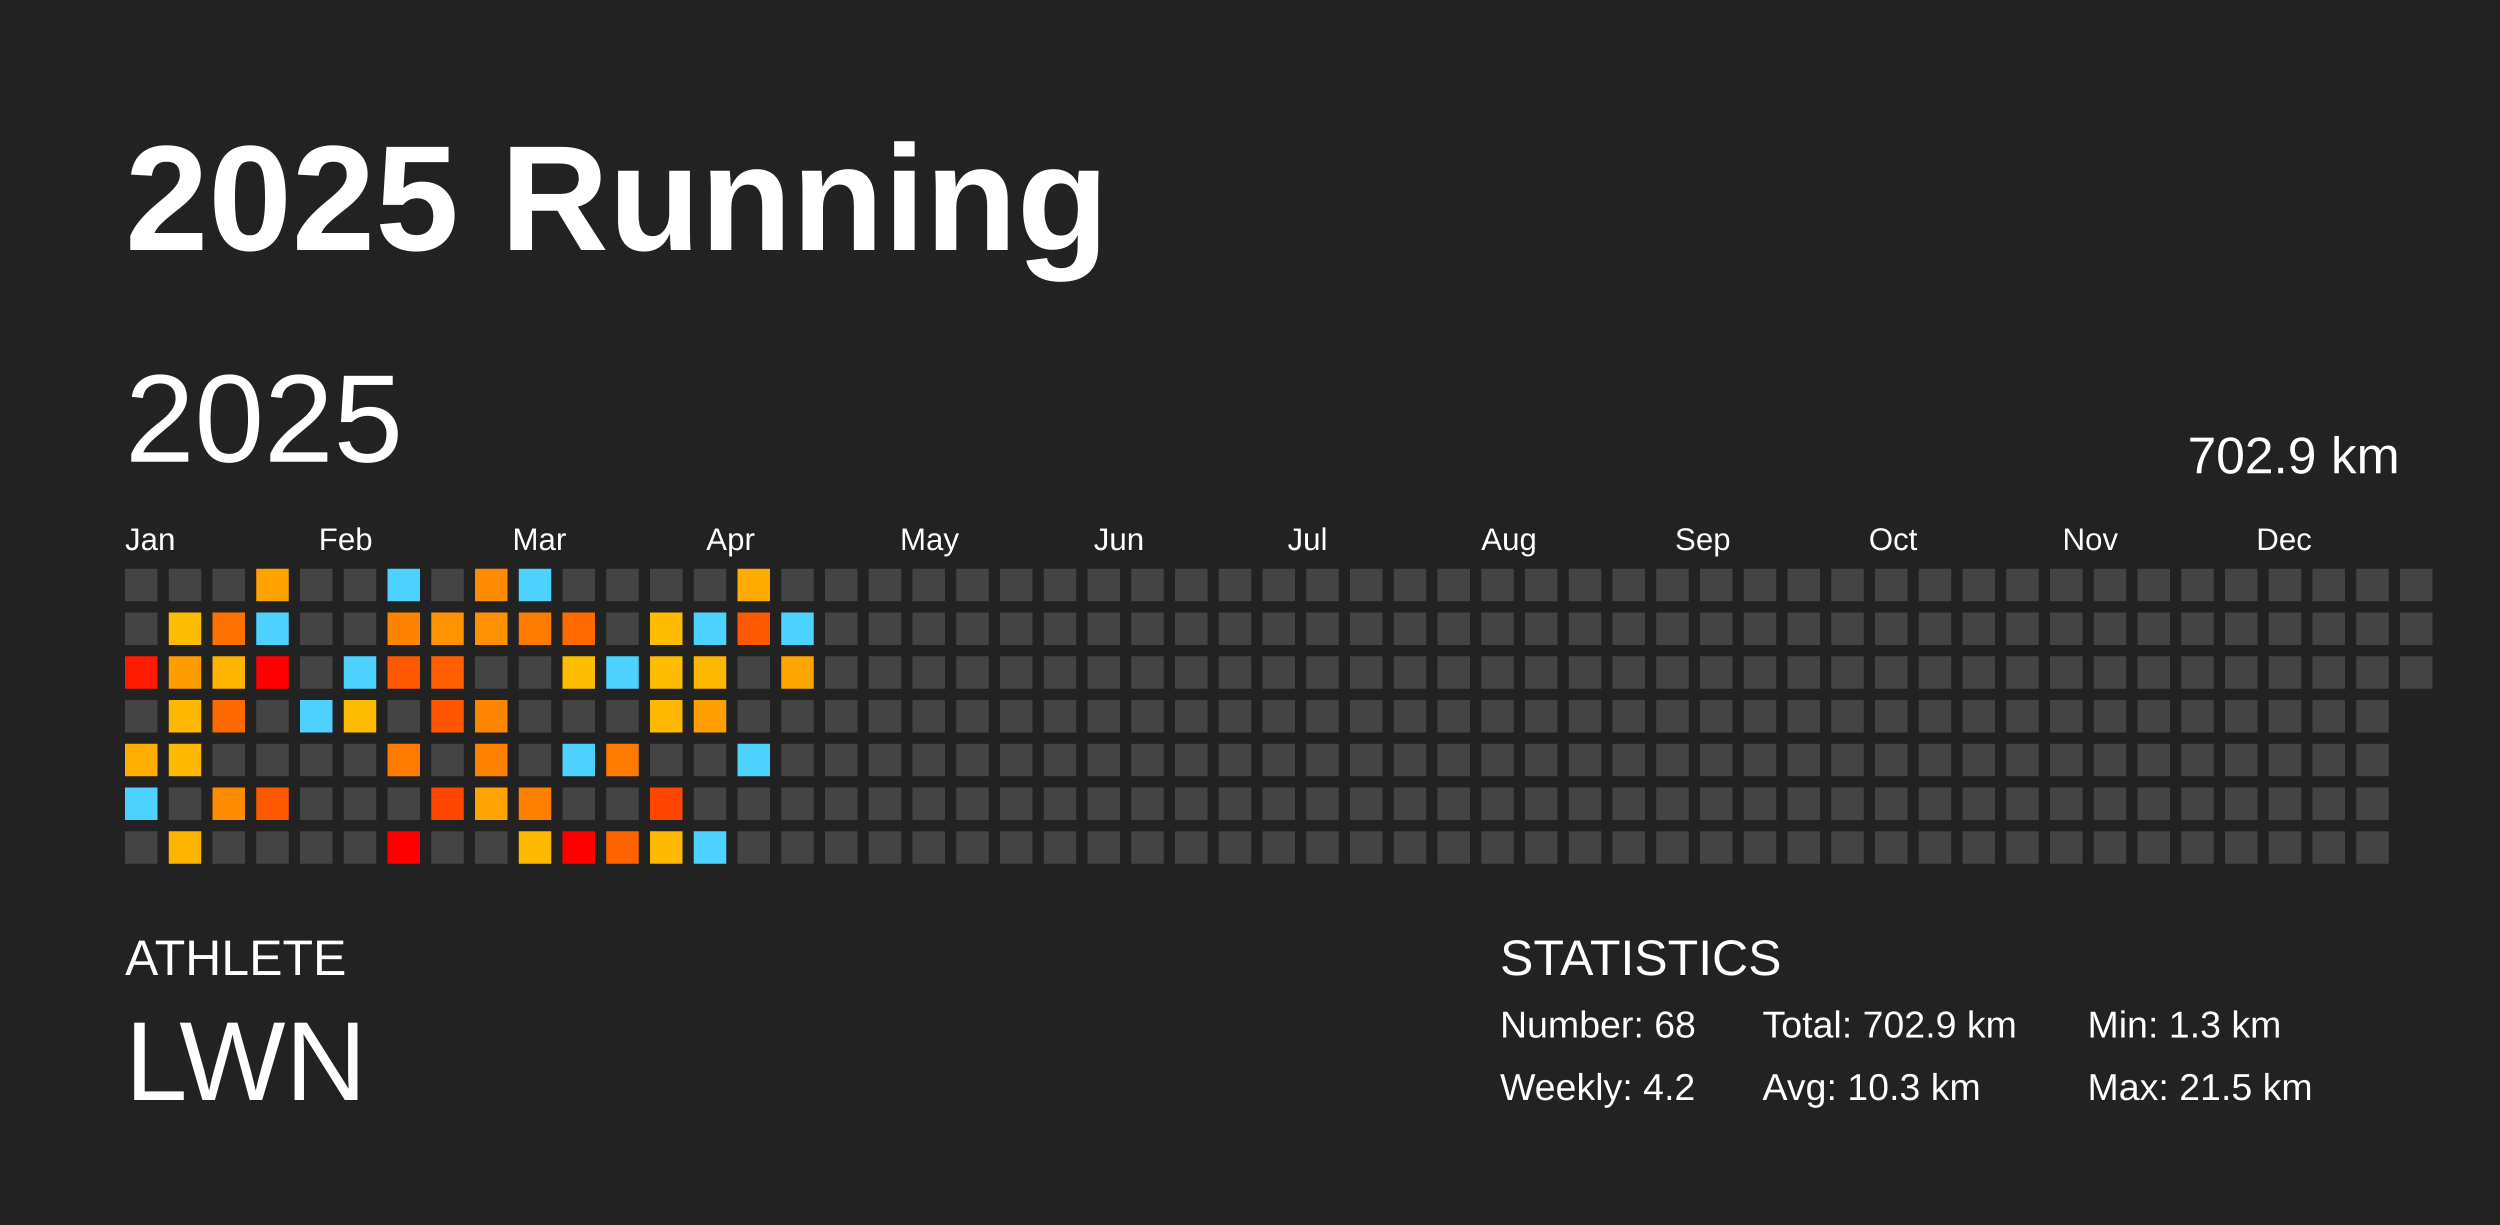
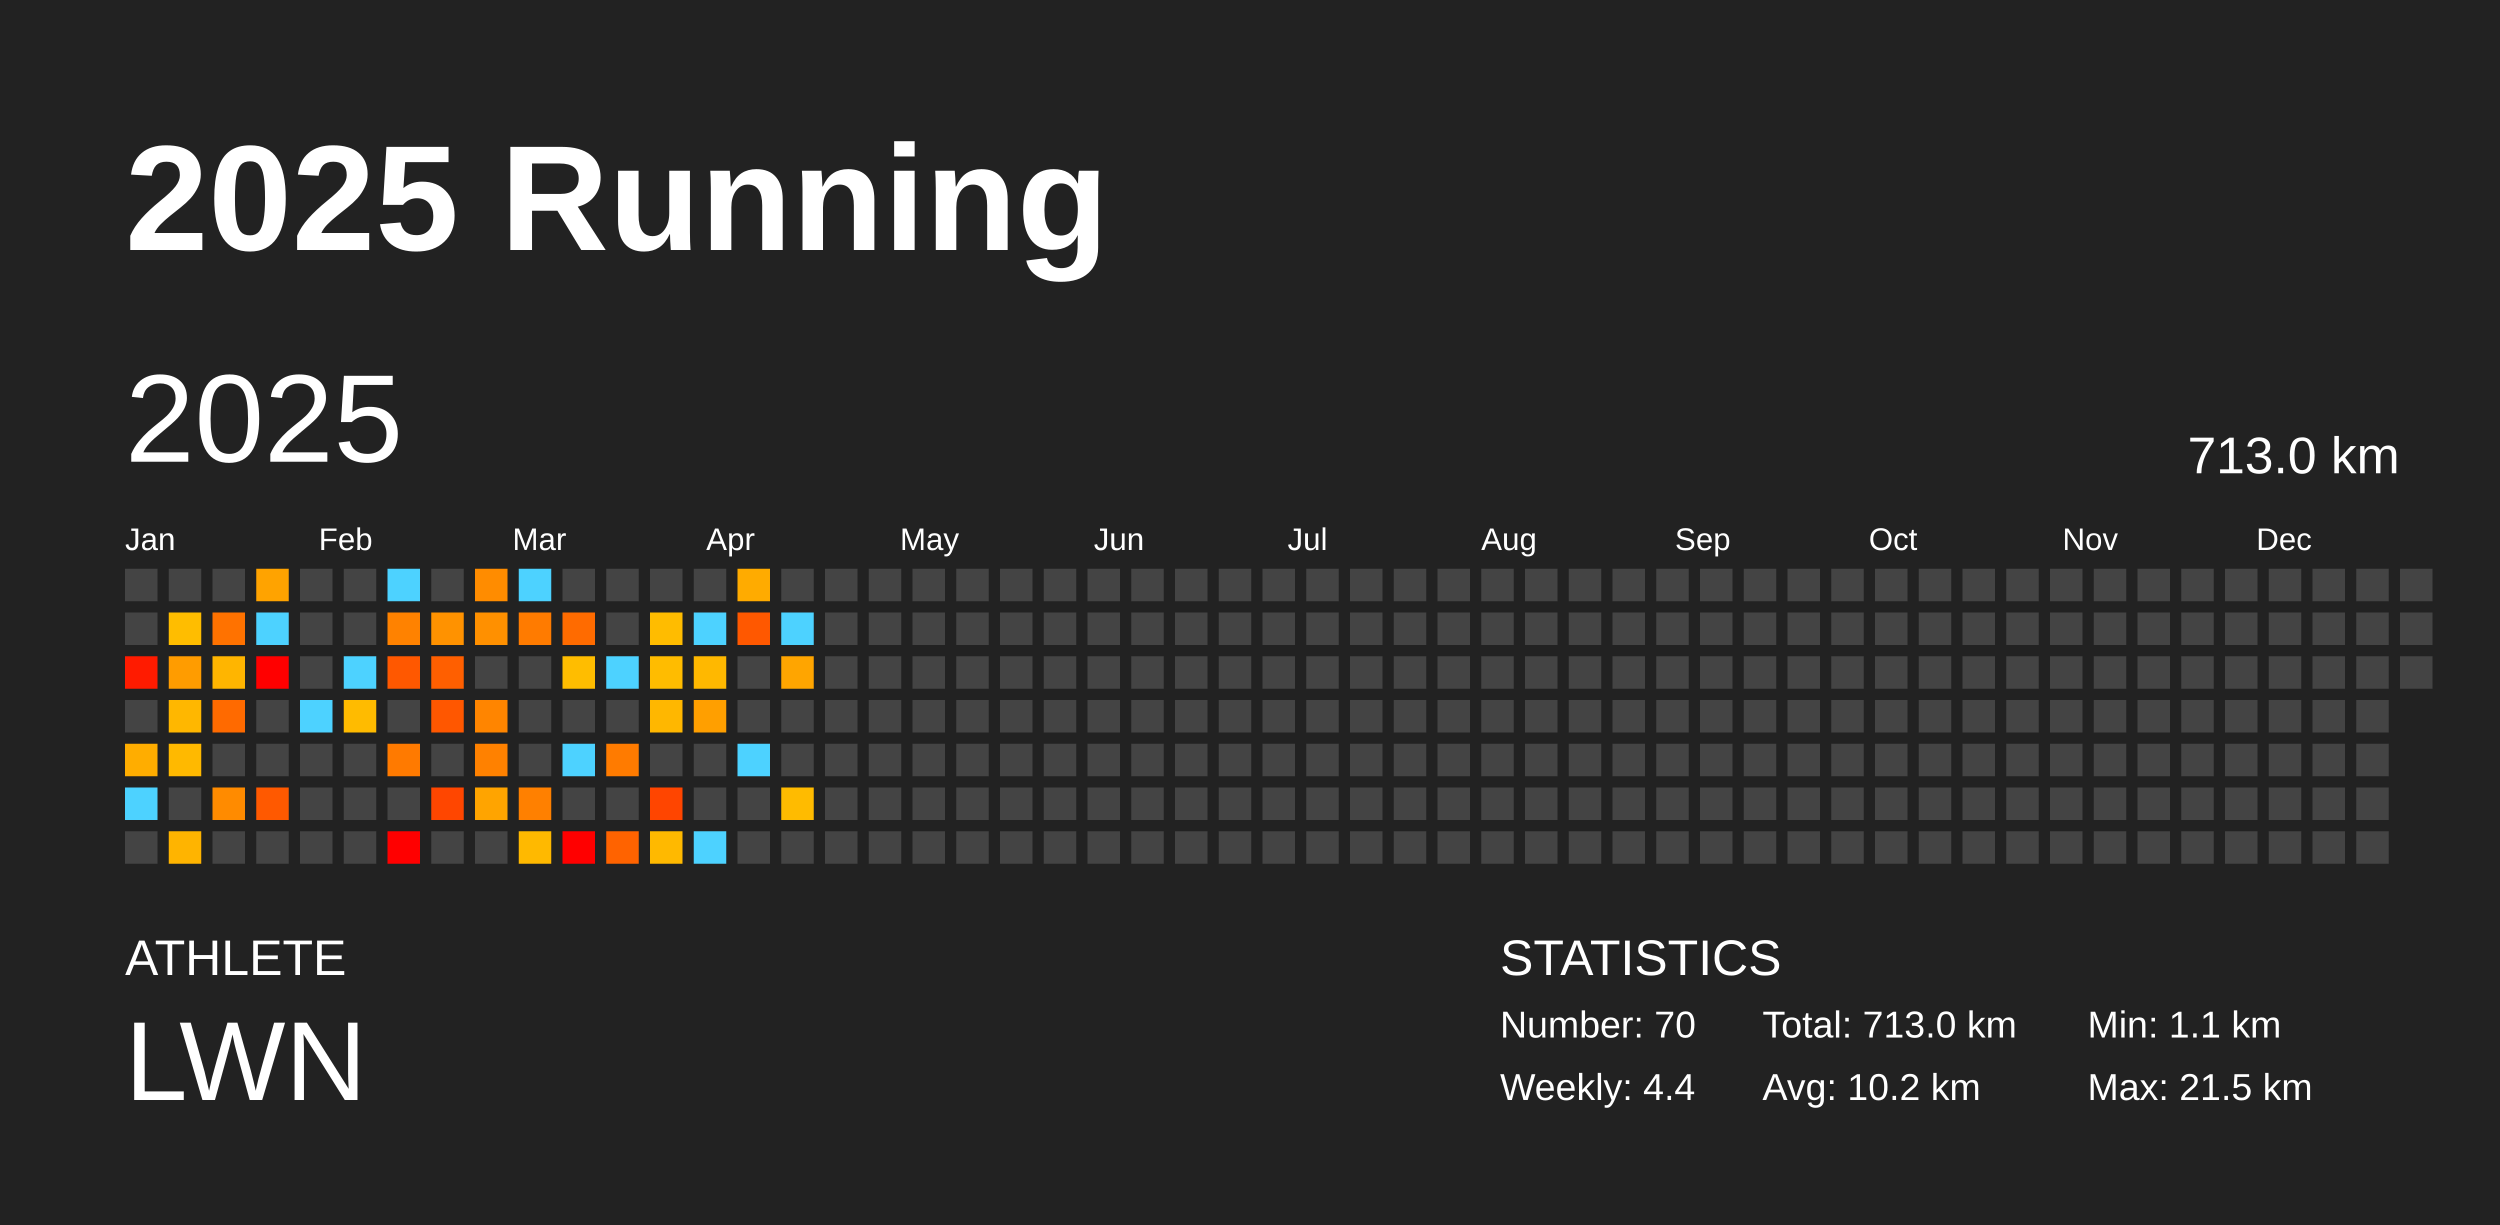
<svg xmlns="http://www.w3.org/2000/svg" baseProfile="full" height="98mm" version="1.1" viewBox="0,0,200,98" width="200mm">
  <defs />
  <rect fill="#222222" height="98" width="200" x="0" y="0" />
  <text fill="#FFFFFF" style="font-size:12px; font-family:Arial; font-weight:bold;" x="10" y="20">2025 Running</text>
  <text fill="#FFFFFF" style="font-size:4px; font-family:Arial" x="10" y="78">ATHLETE</text>
  <text fill="#FFFFFF" style="font-size:9px; font-family:Arial" x="10" y="88">LWN</text>
  <text fill="#FFFFFF" style="font-size:4px; font-family:Arial" x="120" y="78">STATISTICS</text>
-   <text fill="#FFFFFF" style="font-size:3px; font-family:Arial" x="120" y="83">Number: 68</text>
-   <text fill="#FFFFFF" style="font-size:3px; font-family:Arial" x="120" y="88">Weekly: 4.2</text>
-   <text fill="#FFFFFF" style="font-size:3px; font-family:Arial" x="141" y="83">Total: 702.9 km</text>
-   <text fill="#FFFFFF" style="font-size:3px; font-family:Arial" x="141" y="88">Avg: 10.3 km</text>
-   <text fill="#FFFFFF" style="font-size:3px; font-family:Arial" x="167" y="83">Min: 1.3 km</text>
+   <text fill="#FFFFFF" style="font-size:3px; font-family:Arial" x="120" y="83">Number: 70</text>
+   <text fill="#FFFFFF" style="font-size:3px; font-family:Arial" x="120" y="88">Weekly: 4.4</text>
+   <text fill="#FFFFFF" style="font-size:3px; font-family:Arial" x="141" y="83">Total: 713.0 km</text>
+   <text fill="#FFFFFF" style="font-size:3px; font-family:Arial" x="141" y="88">Avg: 10.2 km</text>
+   <text fill="#FFFFFF" style="font-size:3px; font-family:Arial" x="167" y="83">Min: 1.1 km</text>
  <text fill="#FFFFFF" style="font-size:3px; font-family:Arial" x="167" y="88">Max: 21.5 km</text>
  <text dominant-baseline="hanging" fill="#FFFFFF" style="font-size:10.0px; font-family:Arial;" x="10" y="30">2025</text>
-   <text dominant-baseline="hanging" fill="#FFFFFF" style="font-size:4.125px; font-family:Arial;" x="175" y="35">702.9 km</text>
+   <text dominant-baseline="hanging" fill="#FFFFFF" style="font-size:4.125px; font-family:Arial;" x="175" y="35">713.0 km</text>
  <text fill="#FFFFFF" style="font-size:2.5px; font-family:Arial" x="10.0" y="44">Jan</text>
  <text fill="#FFFFFF" style="font-size:2.5px; font-family:Arial" x="25.5" y="44">Feb</text>
  <text fill="#FFFFFF" style="font-size:2.5px; font-family:Arial" x="41.0" y="44">Mar</text>
  <text fill="#FFFFFF" style="font-size:2.5px; font-family:Arial" x="56.5" y="44">Apr</text>
  <text fill="#FFFFFF" style="font-size:2.5px; font-family:Arial" x="72.0" y="44">May</text>
  <text fill="#FFFFFF" style="font-size:2.5px; font-family:Arial" x="87.5" y="44">Jun</text>
  <text fill="#FFFFFF" style="font-size:2.5px; font-family:Arial" x="103.0" y="44">Jul</text>
  <text fill="#FFFFFF" style="font-size:2.5px; font-family:Arial" x="118.5" y="44">Aug</text>
  <text fill="#FFFFFF" style="font-size:2.5px; font-family:Arial" x="134.0" y="44">Sep</text>
  <text fill="#FFFFFF" style="font-size:2.5px; font-family:Arial" x="149.5" y="44">Oct</text>
  <text fill="#FFFFFF" style="font-size:2.5px; font-family:Arial" x="165.0" y="44">Nov</text>
  <text fill="#FFFFFF" style="font-size:2.5px; font-family:Arial" x="180.5" y="44">Dec</text>
  <rect fill="#444444" height="2.6" width="2.6" x="10.0" y="45.5" />
  <rect fill="#444444" height="2.6" width="2.6" x="10.0" y="49.0" />
  <rect fill="#ff1b00" height="2.6" width="2.6" x="10.0" y="52.5" />
  <rect fill="#444444" height="2.6" width="2.6" x="10.0" y="56.0" />
  <rect fill="#ffad00" height="2.6" width="2.6" x="10.0" y="59.5" />
  <rect fill="#4dd2ff" height="2.6" width="2.6" x="10.0" y="63.0" />
  <rect fill="#444444" height="2.6" width="2.6" x="10.0" y="66.5" />
  <rect fill="#444444" height="2.6" width="2.6" x="13.5" y="45.5" />
  <rect fill="#ffbd00" height="2.6" width="2.6" x="13.5" y="49.0" />
  <rect fill="#ff9c00" height="2.6" width="2.6" x="13.5" y="52.5" />
  <rect fill="#ffb700" height="2.6" width="2.6" x="13.5" y="56.0" />
  <rect fill="#ffb900" height="2.6" width="2.6" x="13.5" y="59.5" />
  <rect fill="#444444" height="2.6" width="2.6" x="13.5" y="63.0" />
  <rect fill="#ffb400" height="2.6" width="2.6" x="13.5" y="66.5" />
  <rect fill="#444444" height="2.6" width="2.6" x="17.0" y="45.5" />
  <rect fill="#ff7200" height="2.6" width="2.6" x="17.0" y="49.0" />
  <rect fill="#ffb500" height="2.6" width="2.6" x="17.0" y="52.5" />
  <rect fill="#ff6a00" height="2.6" width="2.6" x="17.0" y="56.0" />
  <rect fill="#444444" height="2.6" width="2.6" x="17.0" y="59.5" />
  <rect fill="#ff8b00" height="2.6" width="2.6" x="17.0" y="63.0" />
  <rect fill="#444444" height="2.6" width="2.6" x="17.0" y="66.5" />
  <rect fill="#ffa300" height="2.6" width="2.6" x="20.5" y="45.5" />
  <rect fill="#4dd2ff" height="2.6" width="2.6" x="20.5" y="49.0" />
  <rect fill="red" height="2.6" width="2.6" x="20.5" y="52.5" />
  <rect fill="#444444" height="2.6" width="2.6" x="20.5" y="56.0" />
  <rect fill="#444444" height="2.6" width="2.6" x="20.5" y="59.5" />
  <rect fill="#ff5900" height="2.6" width="2.6" x="20.5" y="63.0" />
  <rect fill="#444444" height="2.6" width="2.6" x="20.5" y="66.5" />
  <rect fill="#444444" height="2.6" width="2.6" x="24.0" y="45.5" />
  <rect fill="#444444" height="2.6" width="2.6" x="24.0" y="49.0" />
  <rect fill="#444444" height="2.6" width="2.6" x="24.0" y="52.5" />
  <rect fill="#4dd2ff" height="2.6" width="2.6" x="24.0" y="56.0" />
  <rect fill="#444444" height="2.6" width="2.6" x="24.0" y="59.5" />
  <rect fill="#444444" height="2.6" width="2.6" x="24.0" y="63.0" />
  <rect fill="#444444" height="2.6" width="2.6" x="24.0" y="66.5" />
  <rect fill="#444444" height="2.6" width="2.6" x="27.5" y="45.5" />
  <rect fill="#444444" height="2.6" width="2.6" x="27.5" y="49.0" />
  <rect fill="#4dd2ff" height="2.6" width="2.6" x="27.5" y="52.5" />
  <rect fill="#ffbb00" height="2.6" width="2.6" x="27.5" y="56.0" />
  <rect fill="#444444" height="2.6" width="2.6" x="27.5" y="59.5" />
  <rect fill="#444444" height="2.6" width="2.6" x="27.5" y="63.0" />
  <rect fill="#444444" height="2.6" width="2.6" x="27.5" y="66.5" />
  <rect fill="#4dd2ff" height="2.6" width="2.6" x="31.0" y="45.5" />
  <rect fill="#ff8200" height="2.6" width="2.6" x="31.0" y="49.0" />
  <rect fill="#ff5800" height="2.6" width="2.6" x="31.0" y="52.5" />
  <rect fill="#444444" height="2.6" width="2.6" x="31.0" y="56.0" />
  <rect fill="#ff7a00" height="2.6" width="2.6" x="31.0" y="59.5" />
  <rect fill="#444444" height="2.6" width="2.6" x="31.0" y="63.0" />
  <rect fill="red" height="2.6" width="2.6" x="31.0" y="66.5" />
  <rect fill="#444444" height="2.6" width="2.6" x="34.5" y="45.5" />
  <rect fill="#ff9200" height="2.6" width="2.6" x="34.5" y="49.0" />
  <rect fill="#ff5f00" height="2.6" width="2.6" x="34.5" y="52.5" />
  <rect fill="#ff5700" height="2.6" width="2.6" x="34.5" y="56.0" />
  <rect fill="#444444" height="2.6" width="2.6" x="34.5" y="59.5" />
  <rect fill="#ff4600" height="2.6" width="2.6" x="34.5" y="63.0" />
  <rect fill="#444444" height="2.6" width="2.6" x="34.5" y="66.5" />
  <rect fill="#ff8c00" height="2.6" width="2.6" x="38.0" y="45.5" />
  <rect fill="#ff9000" height="2.6" width="2.6" x="38.0" y="49.0" />
  <rect fill="#444444" height="2.6" width="2.6" x="38.0" y="52.5" />
  <rect fill="#ff8500" height="2.6" width="2.6" x="38.0" y="56.0" />
  <rect fill="#ff8100" height="2.6" width="2.6" x="38.0" y="59.5" />
  <rect fill="#ffa400" height="2.6" width="2.6" x="38.0" y="63.0" />
  <rect fill="#444444" height="2.6" width="2.6" x="38.0" y="66.5" />
  <rect fill="#4dd2ff" height="2.6" width="2.6" x="41.5" y="45.5" />
  <rect fill="#ff7b00" height="2.6" width="2.6" x="41.5" y="49.0" />
  <rect fill="#444444" height="2.6" width="2.6" x="41.5" y="52.5" />
  <rect fill="#444444" height="2.6" width="2.6" x="41.5" y="56.0" />
  <rect fill="#444444" height="2.6" width="2.6" x="41.5" y="59.5" />
  <rect fill="#ff8000" height="2.6" width="2.6" x="41.5" y="63.0" />
  <rect fill="#ffb900" height="2.6" width="2.6" x="41.5" y="66.5" />
  <rect fill="#444444" height="2.6" width="2.6" x="45.0" y="45.5" />
  <rect fill="#ff6b00" height="2.6" width="2.6" x="45.0" y="49.0" />
  <rect fill="#ffbd00" height="2.6" width="2.6" x="45.0" y="52.5" />
  <rect fill="#444444" height="2.6" width="2.6" x="45.0" y="56.0" />
  <rect fill="#4dd2ff" height="2.6" width="2.6" x="45.0" y="59.5" />
  <rect fill="#444444" height="2.6" width="2.6" x="45.0" y="63.0" />
  <rect fill="red" height="2.6" width="2.6" x="45.0" y="66.5" />
  <rect fill="#444444" height="2.6" width="2.6" x="48.5" y="45.5" />
  <rect fill="#444444" height="2.6" width="2.6" x="48.5" y="49.0" />
  <rect fill="#4dd2ff" height="2.6" width="2.6" x="48.5" y="52.5" />
  <rect fill="#444444" height="2.6" width="2.6" x="48.5" y="56.0" />
  <rect fill="#ff7b00" height="2.6" width="2.6" x="48.5" y="59.5" />
  <rect fill="#444444" height="2.6" width="2.6" x="48.5" y="63.0" />
  <rect fill="#ff6300" height="2.6" width="2.6" x="48.5" y="66.5" />
  <rect fill="#444444" height="2.6" width="2.6" x="52.0" y="45.5" />
  <rect fill="#ffbc00" height="2.6" width="2.6" x="52.0" y="49.0" />
  <rect fill="#ffbc00" height="2.6" width="2.6" x="52.0" y="52.5" />
  <rect fill="#ffb700" height="2.6" width="2.6" x="52.0" y="56.0" />
  <rect fill="#444444" height="2.6" width="2.6" x="52.0" y="59.5" />
  <rect fill="#ff4500" height="2.6" width="2.6" x="52.0" y="63.0" />
  <rect fill="#ffb900" height="2.6" width="2.6" x="52.0" y="66.5" />
  <rect fill="#444444" height="2.6" width="2.6" x="55.5" y="45.5" />
  <rect fill="#4dd2ff" height="2.6" width="2.6" x="55.5" y="49.0" />
  <rect fill="#ffb800" height="2.6" width="2.6" x="55.5" y="52.5" />
  <rect fill="#ff9f00" height="2.6" width="2.6" x="55.5" y="56.0" />
  <rect fill="#444444" height="2.6" width="2.6" x="55.5" y="59.5" />
  <rect fill="#444444" height="2.6" width="2.6" x="55.5" y="63.0" />
  <rect fill="#4dd2ff" height="2.6" width="2.6" x="55.5" y="66.5" />
  <rect fill="#ffab00" height="2.6" width="2.6" x="59.0" y="45.5" />
  <rect fill="#ff5800" height="2.6" width="2.6" x="59.0" y="49.0" />
  <rect fill="#444444" height="2.6" width="2.6" x="59.0" y="52.5" />
  <rect fill="#444444" height="2.6" width="2.6" x="59.0" y="56.0" />
  <rect fill="#4dd2ff" height="2.6" width="2.6" x="59.0" y="59.5" />
  <rect fill="#444444" height="2.6" width="2.6" x="59.0" y="63.0" />
  <rect fill="#444444" height="2.6" width="2.6" x="59.0" y="66.5" />
  <rect fill="#444444" height="2.6" width="2.6" x="62.5" y="45.5" />
  <rect fill="#4dd2ff" height="2.6" width="2.6" x="62.5" y="49.0" />
  <rect fill="#ffa500" height="2.6" width="2.6" x="62.5" y="52.5" />
  <rect fill="#444444" height="2.6" width="2.6" x="62.5" y="56.0" />
  <rect fill="#444444" height="2.6" width="2.6" x="62.5" y="59.5" />
-   <rect fill="#444444" height="2.6" width="2.6" x="62.5" y="63.0" />
+   <rect fill="#ffbb00" height="2.6" width="2.6" x="62.5" y="63.0" />
  <rect fill="#444444" height="2.6" width="2.6" x="62.5" y="66.5" />
  <rect fill="#444444" height="2.6" width="2.6" x="66.0" y="45.5" />
  <rect fill="#444444" height="2.6" width="2.6" x="66.0" y="49.0" />
  <rect fill="#444444" height="2.6" width="2.6" x="66.0" y="52.5" />
  <rect fill="#444444" height="2.6" width="2.6" x="66.0" y="56.0" />
  <rect fill="#444444" height="2.6" width="2.6" x="66.0" y="59.5" />
  <rect fill="#444444" height="2.6" width="2.6" x="66.0" y="63.0" />
  <rect fill="#444444" height="2.6" width="2.6" x="66.0" y="66.5" />
  <rect fill="#444444" height="2.6" width="2.6" x="69.5" y="45.5" />
  <rect fill="#444444" height="2.6" width="2.6" x="69.5" y="49.0" />
  <rect fill="#444444" height="2.6" width="2.6" x="69.5" y="52.5" />
  <rect fill="#444444" height="2.6" width="2.6" x="69.5" y="56.0" />
  <rect fill="#444444" height="2.6" width="2.6" x="69.5" y="59.5" />
  <rect fill="#444444" height="2.6" width="2.6" x="69.5" y="63.0" />
  <rect fill="#444444" height="2.6" width="2.6" x="69.5" y="66.5" />
  <rect fill="#444444" height="2.6" width="2.6" x="73.0" y="45.5" />
  <rect fill="#444444" height="2.6" width="2.6" x="73.0" y="49.0" />
  <rect fill="#444444" height="2.6" width="2.6" x="73.0" y="52.5" />
  <rect fill="#444444" height="2.6" width="2.6" x="73.0" y="56.0" />
  <rect fill="#444444" height="2.6" width="2.6" x="73.0" y="59.5" />
  <rect fill="#444444" height="2.6" width="2.6" x="73.0" y="63.0" />
  <rect fill="#444444" height="2.6" width="2.6" x="73.0" y="66.5" />
  <rect fill="#444444" height="2.6" width="2.6" x="76.5" y="45.5" />
  <rect fill="#444444" height="2.6" width="2.6" x="76.5" y="49.0" />
  <rect fill="#444444" height="2.6" width="2.6" x="76.5" y="52.5" />
  <rect fill="#444444" height="2.6" width="2.6" x="76.5" y="56.0" />
  <rect fill="#444444" height="2.6" width="2.6" x="76.5" y="59.5" />
  <rect fill="#444444" height="2.6" width="2.6" x="76.5" y="63.0" />
  <rect fill="#444444" height="2.6" width="2.6" x="76.5" y="66.5" />
  <rect fill="#444444" height="2.6" width="2.6" x="80.0" y="45.5" />
  <rect fill="#444444" height="2.6" width="2.6" x="80.0" y="49.0" />
  <rect fill="#444444" height="2.6" width="2.6" x="80.0" y="52.5" />
  <rect fill="#444444" height="2.6" width="2.6" x="80.0" y="56.0" />
  <rect fill="#444444" height="2.6" width="2.6" x="80.0" y="59.5" />
  <rect fill="#444444" height="2.6" width="2.6" x="80.0" y="63.0" />
  <rect fill="#444444" height="2.6" width="2.6" x="80.0" y="66.5" />
  <rect fill="#444444" height="2.6" width="2.6" x="83.5" y="45.5" />
  <rect fill="#444444" height="2.6" width="2.6" x="83.5" y="49.0" />
  <rect fill="#444444" height="2.6" width="2.6" x="83.5" y="52.5" />
  <rect fill="#444444" height="2.6" width="2.6" x="83.5" y="56.0" />
  <rect fill="#444444" height="2.6" width="2.6" x="83.5" y="59.5" />
  <rect fill="#444444" height="2.6" width="2.6" x="83.5" y="63.0" />
  <rect fill="#444444" height="2.6" width="2.6" x="83.5" y="66.5" />
  <rect fill="#444444" height="2.6" width="2.6" x="87.0" y="45.5" />
  <rect fill="#444444" height="2.6" width="2.6" x="87.0" y="49.0" />
  <rect fill="#444444" height="2.6" width="2.6" x="87.0" y="52.5" />
  <rect fill="#444444" height="2.6" width="2.6" x="87.0" y="56.0" />
  <rect fill="#444444" height="2.6" width="2.6" x="87.0" y="59.5" />
  <rect fill="#444444" height="2.6" width="2.6" x="87.0" y="63.0" />
  <rect fill="#444444" height="2.6" width="2.6" x="87.0" y="66.5" />
  <rect fill="#444444" height="2.6" width="2.6" x="90.5" y="45.5" />
  <rect fill="#444444" height="2.6" width="2.6" x="90.5" y="49.0" />
  <rect fill="#444444" height="2.6" width="2.6" x="90.5" y="52.5" />
  <rect fill="#444444" height="2.6" width="2.6" x="90.5" y="56.0" />
  <rect fill="#444444" height="2.6" width="2.6" x="90.5" y="59.5" />
  <rect fill="#444444" height="2.6" width="2.6" x="90.5" y="63.0" />
  <rect fill="#444444" height="2.6" width="2.6" x="90.5" y="66.5" />
  <rect fill="#444444" height="2.6" width="2.6" x="94.0" y="45.5" />
  <rect fill="#444444" height="2.6" width="2.6" x="94.0" y="49.0" />
  <rect fill="#444444" height="2.6" width="2.6" x="94.0" y="52.5" />
  <rect fill="#444444" height="2.6" width="2.6" x="94.0" y="56.0" />
  <rect fill="#444444" height="2.6" width="2.6" x="94.0" y="59.5" />
  <rect fill="#444444" height="2.6" width="2.6" x="94.0" y="63.0" />
  <rect fill="#444444" height="2.6" width="2.6" x="94.0" y="66.5" />
  <rect fill="#444444" height="2.6" width="2.6" x="97.5" y="45.5" />
  <rect fill="#444444" height="2.6" width="2.6" x="97.5" y="49.0" />
  <rect fill="#444444" height="2.6" width="2.6" x="97.5" y="52.5" />
  <rect fill="#444444" height="2.6" width="2.6" x="97.5" y="56.0" />
  <rect fill="#444444" height="2.6" width="2.6" x="97.5" y="59.5" />
  <rect fill="#444444" height="2.6" width="2.6" x="97.5" y="63.0" />
  <rect fill="#444444" height="2.6" width="2.6" x="97.5" y="66.5" />
  <rect fill="#444444" height="2.6" width="2.6" x="101.0" y="45.5" />
  <rect fill="#444444" height="2.6" width="2.6" x="101.0" y="49.0" />
  <rect fill="#444444" height="2.6" width="2.6" x="101.0" y="52.5" />
  <rect fill="#444444" height="2.6" width="2.6" x="101.0" y="56.0" />
  <rect fill="#444444" height="2.6" width="2.6" x="101.0" y="59.5" />
  <rect fill="#444444" height="2.6" width="2.6" x="101.0" y="63.0" />
  <rect fill="#444444" height="2.6" width="2.6" x="101.0" y="66.5" />
  <rect fill="#444444" height="2.6" width="2.6" x="104.5" y="45.5" />
  <rect fill="#444444" height="2.6" width="2.6" x="104.5" y="49.0" />
  <rect fill="#444444" height="2.6" width="2.6" x="104.5" y="52.5" />
  <rect fill="#444444" height="2.6" width="2.6" x="104.5" y="56.0" />
  <rect fill="#444444" height="2.6" width="2.6" x="104.5" y="59.5" />
  <rect fill="#444444" height="2.6" width="2.6" x="104.5" y="63.0" />
  <rect fill="#444444" height="2.6" width="2.6" x="104.5" y="66.5" />
  <rect fill="#444444" height="2.6" width="2.6" x="108.0" y="45.5" />
  <rect fill="#444444" height="2.6" width="2.6" x="108.0" y="49.0" />
  <rect fill="#444444" height="2.6" width="2.6" x="108.0" y="52.5" />
  <rect fill="#444444" height="2.6" width="2.6" x="108.0" y="56.0" />
  <rect fill="#444444" height="2.6" width="2.6" x="108.0" y="59.5" />
  <rect fill="#444444" height="2.6" width="2.6" x="108.0" y="63.0" />
  <rect fill="#444444" height="2.6" width="2.6" x="108.0" y="66.5" />
  <rect fill="#444444" height="2.6" width="2.6" x="111.5" y="45.5" />
  <rect fill="#444444" height="2.6" width="2.6" x="111.5" y="49.0" />
  <rect fill="#444444" height="2.6" width="2.6" x="111.5" y="52.5" />
  <rect fill="#444444" height="2.6" width="2.6" x="111.5" y="56.0" />
  <rect fill="#444444" height="2.6" width="2.6" x="111.5" y="59.5" />
  <rect fill="#444444" height="2.6" width="2.6" x="111.5" y="63.0" />
  <rect fill="#444444" height="2.6" width="2.6" x="111.5" y="66.5" />
  <rect fill="#444444" height="2.6" width="2.6" x="115.0" y="45.5" />
  <rect fill="#444444" height="2.6" width="2.6" x="115.0" y="49.0" />
  <rect fill="#444444" height="2.6" width="2.6" x="115.0" y="52.5" />
  <rect fill="#444444" height="2.6" width="2.6" x="115.0" y="56.0" />
  <rect fill="#444444" height="2.6" width="2.6" x="115.0" y="59.5" />
  <rect fill="#444444" height="2.6" width="2.6" x="115.0" y="63.0" />
  <rect fill="#444444" height="2.6" width="2.6" x="115.0" y="66.5" />
  <rect fill="#444444" height="2.6" width="2.6" x="118.5" y="45.5" />
  <rect fill="#444444" height="2.6" width="2.6" x="118.5" y="49.0" />
  <rect fill="#444444" height="2.6" width="2.6" x="118.5" y="52.5" />
  <rect fill="#444444" height="2.6" width="2.6" x="118.5" y="56.0" />
  <rect fill="#444444" height="2.6" width="2.6" x="118.5" y="59.5" />
  <rect fill="#444444" height="2.6" width="2.6" x="118.5" y="63.0" />
  <rect fill="#444444" height="2.6" width="2.6" x="118.5" y="66.5" />
  <rect fill="#444444" height="2.6" width="2.6" x="122.0" y="45.5" />
  <rect fill="#444444" height="2.6" width="2.6" x="122.0" y="49.0" />
  <rect fill="#444444" height="2.6" width="2.6" x="122.0" y="52.5" />
  <rect fill="#444444" height="2.6" width="2.6" x="122.0" y="56.0" />
  <rect fill="#444444" height="2.6" width="2.6" x="122.0" y="59.5" />
  <rect fill="#444444" height="2.6" width="2.6" x="122.0" y="63.0" />
  <rect fill="#444444" height="2.6" width="2.6" x="122.0" y="66.5" />
  <rect fill="#444444" height="2.6" width="2.6" x="125.5" y="45.5" />
  <rect fill="#444444" height="2.6" width="2.6" x="125.5" y="49.0" />
  <rect fill="#444444" height="2.6" width="2.6" x="125.5" y="52.5" />
  <rect fill="#444444" height="2.6" width="2.6" x="125.5" y="56.0" />
  <rect fill="#444444" height="2.6" width="2.6" x="125.5" y="59.5" />
  <rect fill="#444444" height="2.6" width="2.6" x="125.5" y="63.0" />
  <rect fill="#444444" height="2.6" width="2.6" x="125.5" y="66.5" />
  <rect fill="#444444" height="2.6" width="2.6" x="129.0" y="45.5" />
  <rect fill="#444444" height="2.6" width="2.6" x="129.0" y="49.0" />
  <rect fill="#444444" height="2.6" width="2.6" x="129.0" y="52.5" />
  <rect fill="#444444" height="2.6" width="2.6" x="129.0" y="56.0" />
  <rect fill="#444444" height="2.6" width="2.6" x="129.0" y="59.5" />
  <rect fill="#444444" height="2.6" width="2.6" x="129.0" y="63.0" />
  <rect fill="#444444" height="2.6" width="2.6" x="129.0" y="66.5" />
  <rect fill="#444444" height="2.6" width="2.6" x="132.5" y="45.5" />
  <rect fill="#444444" height="2.6" width="2.6" x="132.5" y="49.0" />
  <rect fill="#444444" height="2.6" width="2.6" x="132.5" y="52.5" />
  <rect fill="#444444" height="2.6" width="2.6" x="132.5" y="56.0" />
  <rect fill="#444444" height="2.6" width="2.6" x="132.5" y="59.5" />
  <rect fill="#444444" height="2.6" width="2.6" x="132.5" y="63.0" />
  <rect fill="#444444" height="2.6" width="2.6" x="132.5" y="66.5" />
  <rect fill="#444444" height="2.6" width="2.6" x="136.0" y="45.5" />
  <rect fill="#444444" height="2.6" width="2.6" x="136.0" y="49.0" />
  <rect fill="#444444" height="2.6" width="2.6" x="136.0" y="52.5" />
  <rect fill="#444444" height="2.6" width="2.6" x="136.0" y="56.0" />
  <rect fill="#444444" height="2.6" width="2.6" x="136.0" y="59.5" />
  <rect fill="#444444" height="2.6" width="2.6" x="136.0" y="63.0" />
  <rect fill="#444444" height="2.6" width="2.6" x="136.0" y="66.5" />
  <rect fill="#444444" height="2.6" width="2.6" x="139.5" y="45.5" />
  <rect fill="#444444" height="2.6" width="2.6" x="139.5" y="49.0" />
  <rect fill="#444444" height="2.6" width="2.6" x="139.5" y="52.5" />
  <rect fill="#444444" height="2.6" width="2.6" x="139.5" y="56.0" />
  <rect fill="#444444" height="2.6" width="2.6" x="139.5" y="59.5" />
  <rect fill="#444444" height="2.6" width="2.6" x="139.5" y="63.0" />
  <rect fill="#444444" height="2.6" width="2.6" x="139.5" y="66.5" />
  <rect fill="#444444" height="2.6" width="2.6" x="143.0" y="45.5" />
  <rect fill="#444444" height="2.6" width="2.6" x="143.0" y="49.0" />
  <rect fill="#444444" height="2.6" width="2.6" x="143.0" y="52.5" />
  <rect fill="#444444" height="2.6" width="2.6" x="143.0" y="56.0" />
  <rect fill="#444444" height="2.6" width="2.6" x="143.0" y="59.5" />
  <rect fill="#444444" height="2.6" width="2.6" x="143.0" y="63.0" />
  <rect fill="#444444" height="2.6" width="2.6" x="143.0" y="66.5" />
  <rect fill="#444444" height="2.6" width="2.6" x="146.5" y="45.5" />
  <rect fill="#444444" height="2.6" width="2.6" x="146.5" y="49.0" />
  <rect fill="#444444" height="2.6" width="2.6" x="146.5" y="52.5" />
  <rect fill="#444444" height="2.6" width="2.6" x="146.5" y="56.0" />
  <rect fill="#444444" height="2.6" width="2.6" x="146.5" y="59.5" />
  <rect fill="#444444" height="2.6" width="2.6" x="146.5" y="63.0" />
  <rect fill="#444444" height="2.6" width="2.6" x="146.5" y="66.5" />
  <rect fill="#444444" height="2.6" width="2.6" x="150.0" y="45.5" />
  <rect fill="#444444" height="2.6" width="2.6" x="150.0" y="49.0" />
  <rect fill="#444444" height="2.6" width="2.6" x="150.0" y="52.5" />
  <rect fill="#444444" height="2.6" width="2.6" x="150.0" y="56.0" />
  <rect fill="#444444" height="2.6" width="2.6" x="150.0" y="59.5" />
  <rect fill="#444444" height="2.6" width="2.6" x="150.0" y="63.0" />
  <rect fill="#444444" height="2.6" width="2.6" x="150.0" y="66.5" />
  <rect fill="#444444" height="2.6" width="2.6" x="153.5" y="45.5" />
  <rect fill="#444444" height="2.6" width="2.6" x="153.5" y="49.0" />
  <rect fill="#444444" height="2.6" width="2.6" x="153.5" y="52.5" />
  <rect fill="#444444" height="2.6" width="2.6" x="153.5" y="56.0" />
  <rect fill="#444444" height="2.6" width="2.6" x="153.5" y="59.5" />
  <rect fill="#444444" height="2.6" width="2.6" x="153.5" y="63.0" />
  <rect fill="#444444" height="2.6" width="2.6" x="153.5" y="66.5" />
  <rect fill="#444444" height="2.6" width="2.6" x="157.0" y="45.5" />
  <rect fill="#444444" height="2.6" width="2.6" x="157.0" y="49.0" />
  <rect fill="#444444" height="2.6" width="2.6" x="157.0" y="52.5" />
  <rect fill="#444444" height="2.6" width="2.6" x="157.0" y="56.0" />
  <rect fill="#444444" height="2.6" width="2.6" x="157.0" y="59.5" />
  <rect fill="#444444" height="2.6" width="2.6" x="157.0" y="63.0" />
  <rect fill="#444444" height="2.6" width="2.6" x="157.0" y="66.5" />
  <rect fill="#444444" height="2.6" width="2.6" x="160.5" y="45.5" />
  <rect fill="#444444" height="2.6" width="2.6" x="160.5" y="49.0" />
  <rect fill="#444444" height="2.6" width="2.6" x="160.5" y="52.5" />
  <rect fill="#444444" height="2.6" width="2.6" x="160.5" y="56.0" />
  <rect fill="#444444" height="2.6" width="2.6" x="160.5" y="59.5" />
  <rect fill="#444444" height="2.6" width="2.6" x="160.5" y="63.0" />
  <rect fill="#444444" height="2.6" width="2.6" x="160.5" y="66.5" />
  <rect fill="#444444" height="2.6" width="2.6" x="164.0" y="45.5" />
  <rect fill="#444444" height="2.6" width="2.6" x="164.0" y="49.0" />
  <rect fill="#444444" height="2.6" width="2.6" x="164.0" y="52.5" />
  <rect fill="#444444" height="2.6" width="2.6" x="164.0" y="56.0" />
  <rect fill="#444444" height="2.6" width="2.6" x="164.0" y="59.5" />
  <rect fill="#444444" height="2.6" width="2.6" x="164.0" y="63.0" />
  <rect fill="#444444" height="2.6" width="2.6" x="164.0" y="66.5" />
  <rect fill="#444444" height="2.6" width="2.6" x="167.5" y="45.5" />
  <rect fill="#444444" height="2.6" width="2.6" x="167.5" y="49.0" />
  <rect fill="#444444" height="2.6" width="2.6" x="167.5" y="52.5" />
  <rect fill="#444444" height="2.6" width="2.6" x="167.5" y="56.0" />
  <rect fill="#444444" height="2.6" width="2.6" x="167.5" y="59.5" />
  <rect fill="#444444" height="2.6" width="2.6" x="167.5" y="63.0" />
  <rect fill="#444444" height="2.6" width="2.6" x="167.5" y="66.5" />
  <rect fill="#444444" height="2.6" width="2.6" x="171.0" y="45.5" />
  <rect fill="#444444" height="2.6" width="2.6" x="171.0" y="49.0" />
  <rect fill="#444444" height="2.6" width="2.6" x="171.0" y="52.5" />
  <rect fill="#444444" height="2.6" width="2.6" x="171.0" y="56.0" />
  <rect fill="#444444" height="2.6" width="2.6" x="171.0" y="59.5" />
  <rect fill="#444444" height="2.6" width="2.6" x="171.0" y="63.0" />
  <rect fill="#444444" height="2.6" width="2.6" x="171.0" y="66.5" />
  <rect fill="#444444" height="2.6" width="2.6" x="174.5" y="45.5" />
  <rect fill="#444444" height="2.6" width="2.6" x="174.5" y="49.0" />
  <rect fill="#444444" height="2.6" width="2.6" x="174.5" y="52.5" />
  <rect fill="#444444" height="2.6" width="2.6" x="174.5" y="56.0" />
  <rect fill="#444444" height="2.6" width="2.6" x="174.5" y="59.5" />
  <rect fill="#444444" height="2.6" width="2.6" x="174.5" y="63.0" />
  <rect fill="#444444" height="2.6" width="2.6" x="174.5" y="66.5" />
  <rect fill="#444444" height="2.6" width="2.6" x="178.0" y="45.5" />
  <rect fill="#444444" height="2.6" width="2.6" x="178.0" y="49.0" />
  <rect fill="#444444" height="2.6" width="2.6" x="178.0" y="52.5" />
  <rect fill="#444444" height="2.6" width="2.6" x="178.0" y="56.0" />
  <rect fill="#444444" height="2.6" width="2.6" x="178.0" y="59.5" />
  <rect fill="#444444" height="2.6" width="2.6" x="178.0" y="63.0" />
  <rect fill="#444444" height="2.6" width="2.6" x="178.0" y="66.5" />
  <rect fill="#444444" height="2.6" width="2.6" x="181.5" y="45.5" />
  <rect fill="#444444" height="2.6" width="2.6" x="181.5" y="49.0" />
  <rect fill="#444444" height="2.6" width="2.6" x="181.5" y="52.5" />
  <rect fill="#444444" height="2.6" width="2.6" x="181.5" y="56.0" />
  <rect fill="#444444" height="2.6" width="2.6" x="181.5" y="59.5" />
  <rect fill="#444444" height="2.6" width="2.6" x="181.5" y="63.0" />
  <rect fill="#444444" height="2.6" width="2.6" x="181.5" y="66.5" />
  <rect fill="#444444" height="2.6" width="2.6" x="185.0" y="45.5" />
  <rect fill="#444444" height="2.6" width="2.6" x="185.0" y="49.0" />
  <rect fill="#444444" height="2.6" width="2.6" x="185.0" y="52.5" />
  <rect fill="#444444" height="2.6" width="2.6" x="185.0" y="56.0" />
  <rect fill="#444444" height="2.6" width="2.6" x="185.0" y="59.5" />
  <rect fill="#444444" height="2.6" width="2.6" x="185.0" y="63.0" />
  <rect fill="#444444" height="2.6" width="2.6" x="185.0" y="66.5" />
  <rect fill="#444444" height="2.6" width="2.6" x="188.5" y="45.5" />
  <rect fill="#444444" height="2.6" width="2.6" x="188.5" y="49.0" />
  <rect fill="#444444" height="2.6" width="2.6" x="188.5" y="52.5" />
  <rect fill="#444444" height="2.6" width="2.6" x="188.5" y="56.0" />
  <rect fill="#444444" height="2.6" width="2.6" x="188.5" y="59.5" />
  <rect fill="#444444" height="2.6" width="2.6" x="188.5" y="63.0" />
  <rect fill="#444444" height="2.6" width="2.6" x="188.5" y="66.5" />
  <rect fill="#444444" height="2.6" width="2.6" x="192.0" y="45.5" />
  <rect fill="#444444" height="2.6" width="2.6" x="192.0" y="49.0" />
  <rect fill="#444444" height="2.6" width="2.6" x="192.0" y="52.5" />
</svg>
